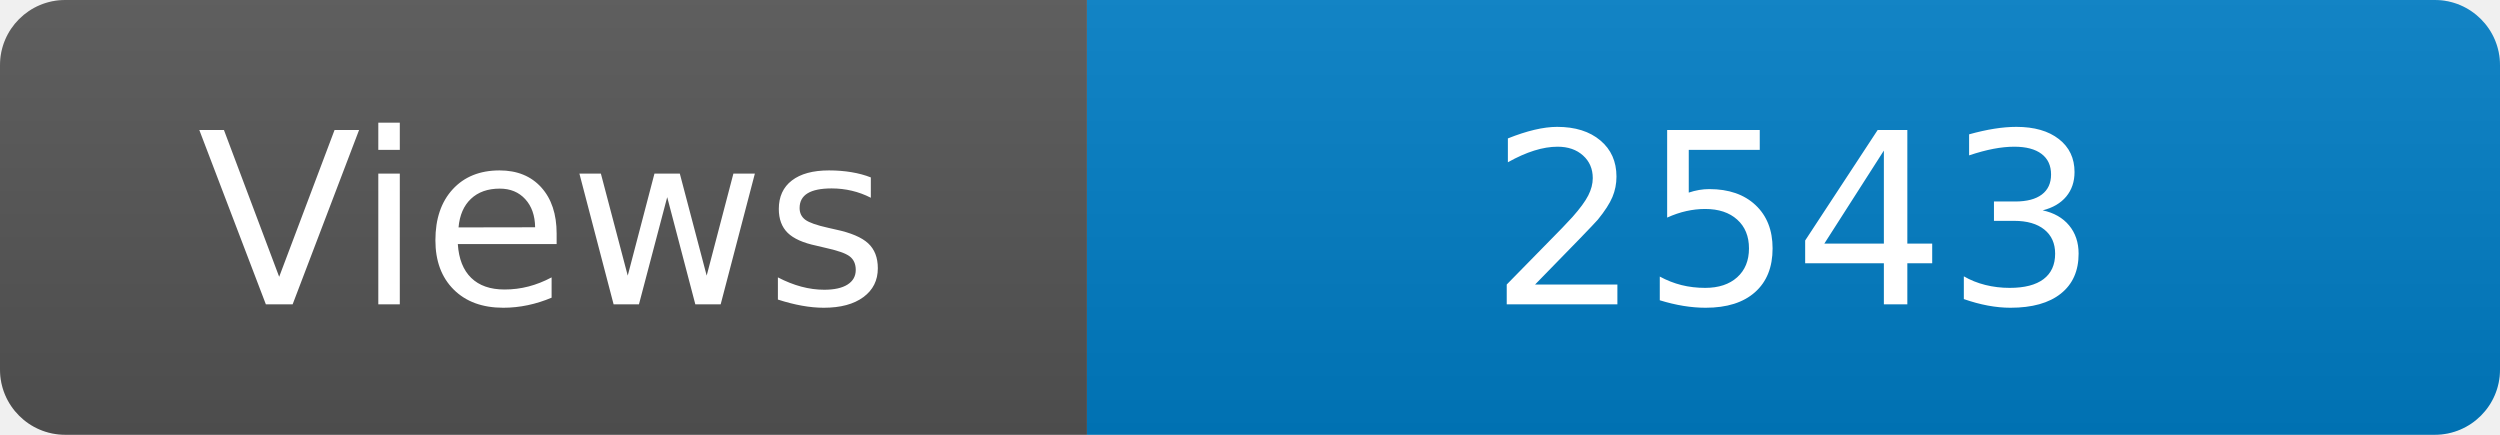
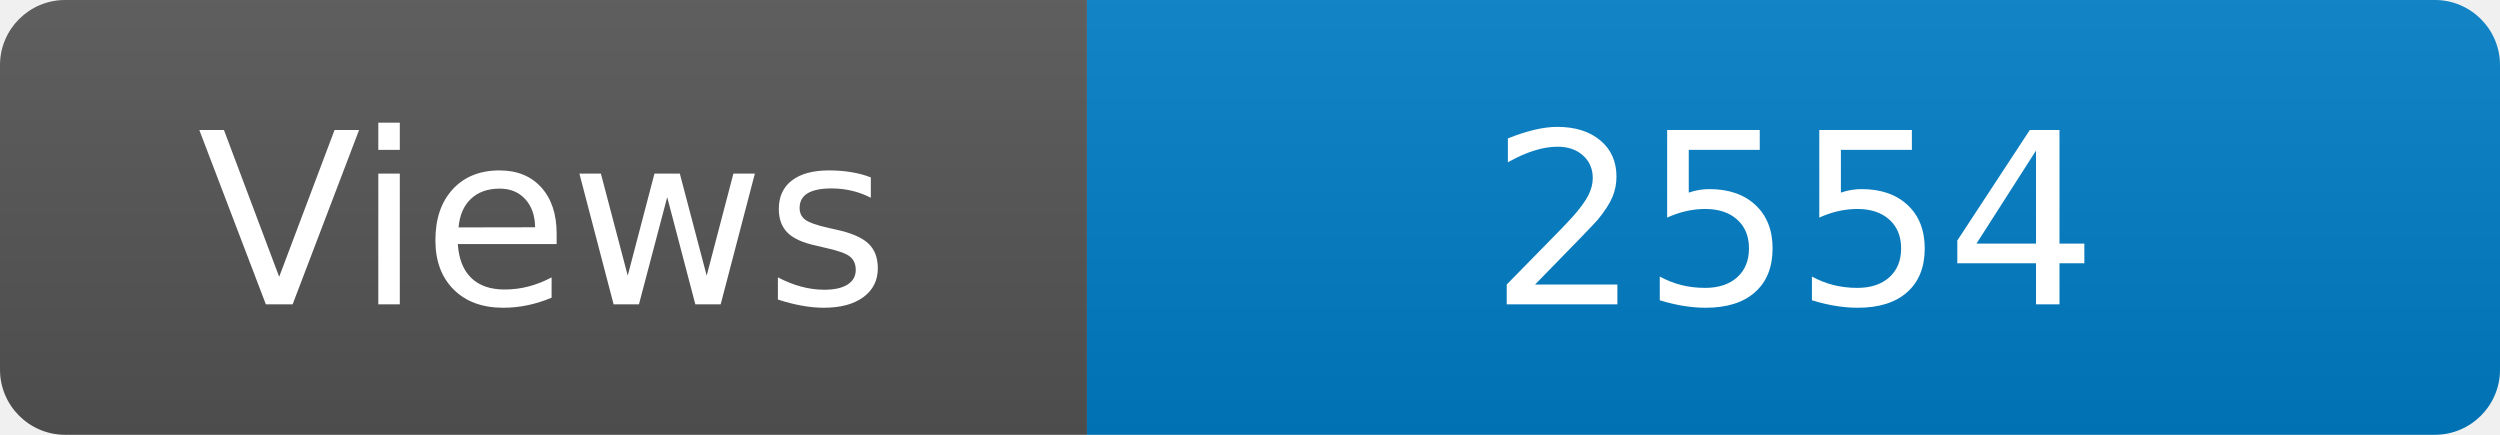
<svg xmlns="http://www.w3.org/2000/svg" width="115" height="20" role="img" aria-label="Maintained?: yes">
  <linearGradient id="s" x2="0" y2="100%">
    <stop offset="0" stop-color="#bbb" stop-opacity=".1" />
    <stop offset="1" stop-opacity=".1" />
  </linearGradient>
  <clipPath id="r">
    <rect width="115" height="20" rx="3" fill="#fff" />
  </clipPath>
  <g clip-path="url(#r)">
    <rect width="50" height="20" fill="#555" />
    <rect x="50" width="160" height="20" fill="#007ec6" />
    <rect width="115" height="20" fill="url(#s)" />
  </g>
  <g fill="#fff" text-anchor="middle" font-family="Verdana,Geneva,DejaVu Sans,sans-serif" font-size="110">
    <text x="250" y="140" transform="scale(.1)" fill="#fff">Views</text>
-     <text x="825" y="140" transform="scale(.1)" fill="#fff">2543</text>
+     <text x="825" y="140" transform="scale(.1)" fill="#fff">2554</text>
  </g>
</svg>
